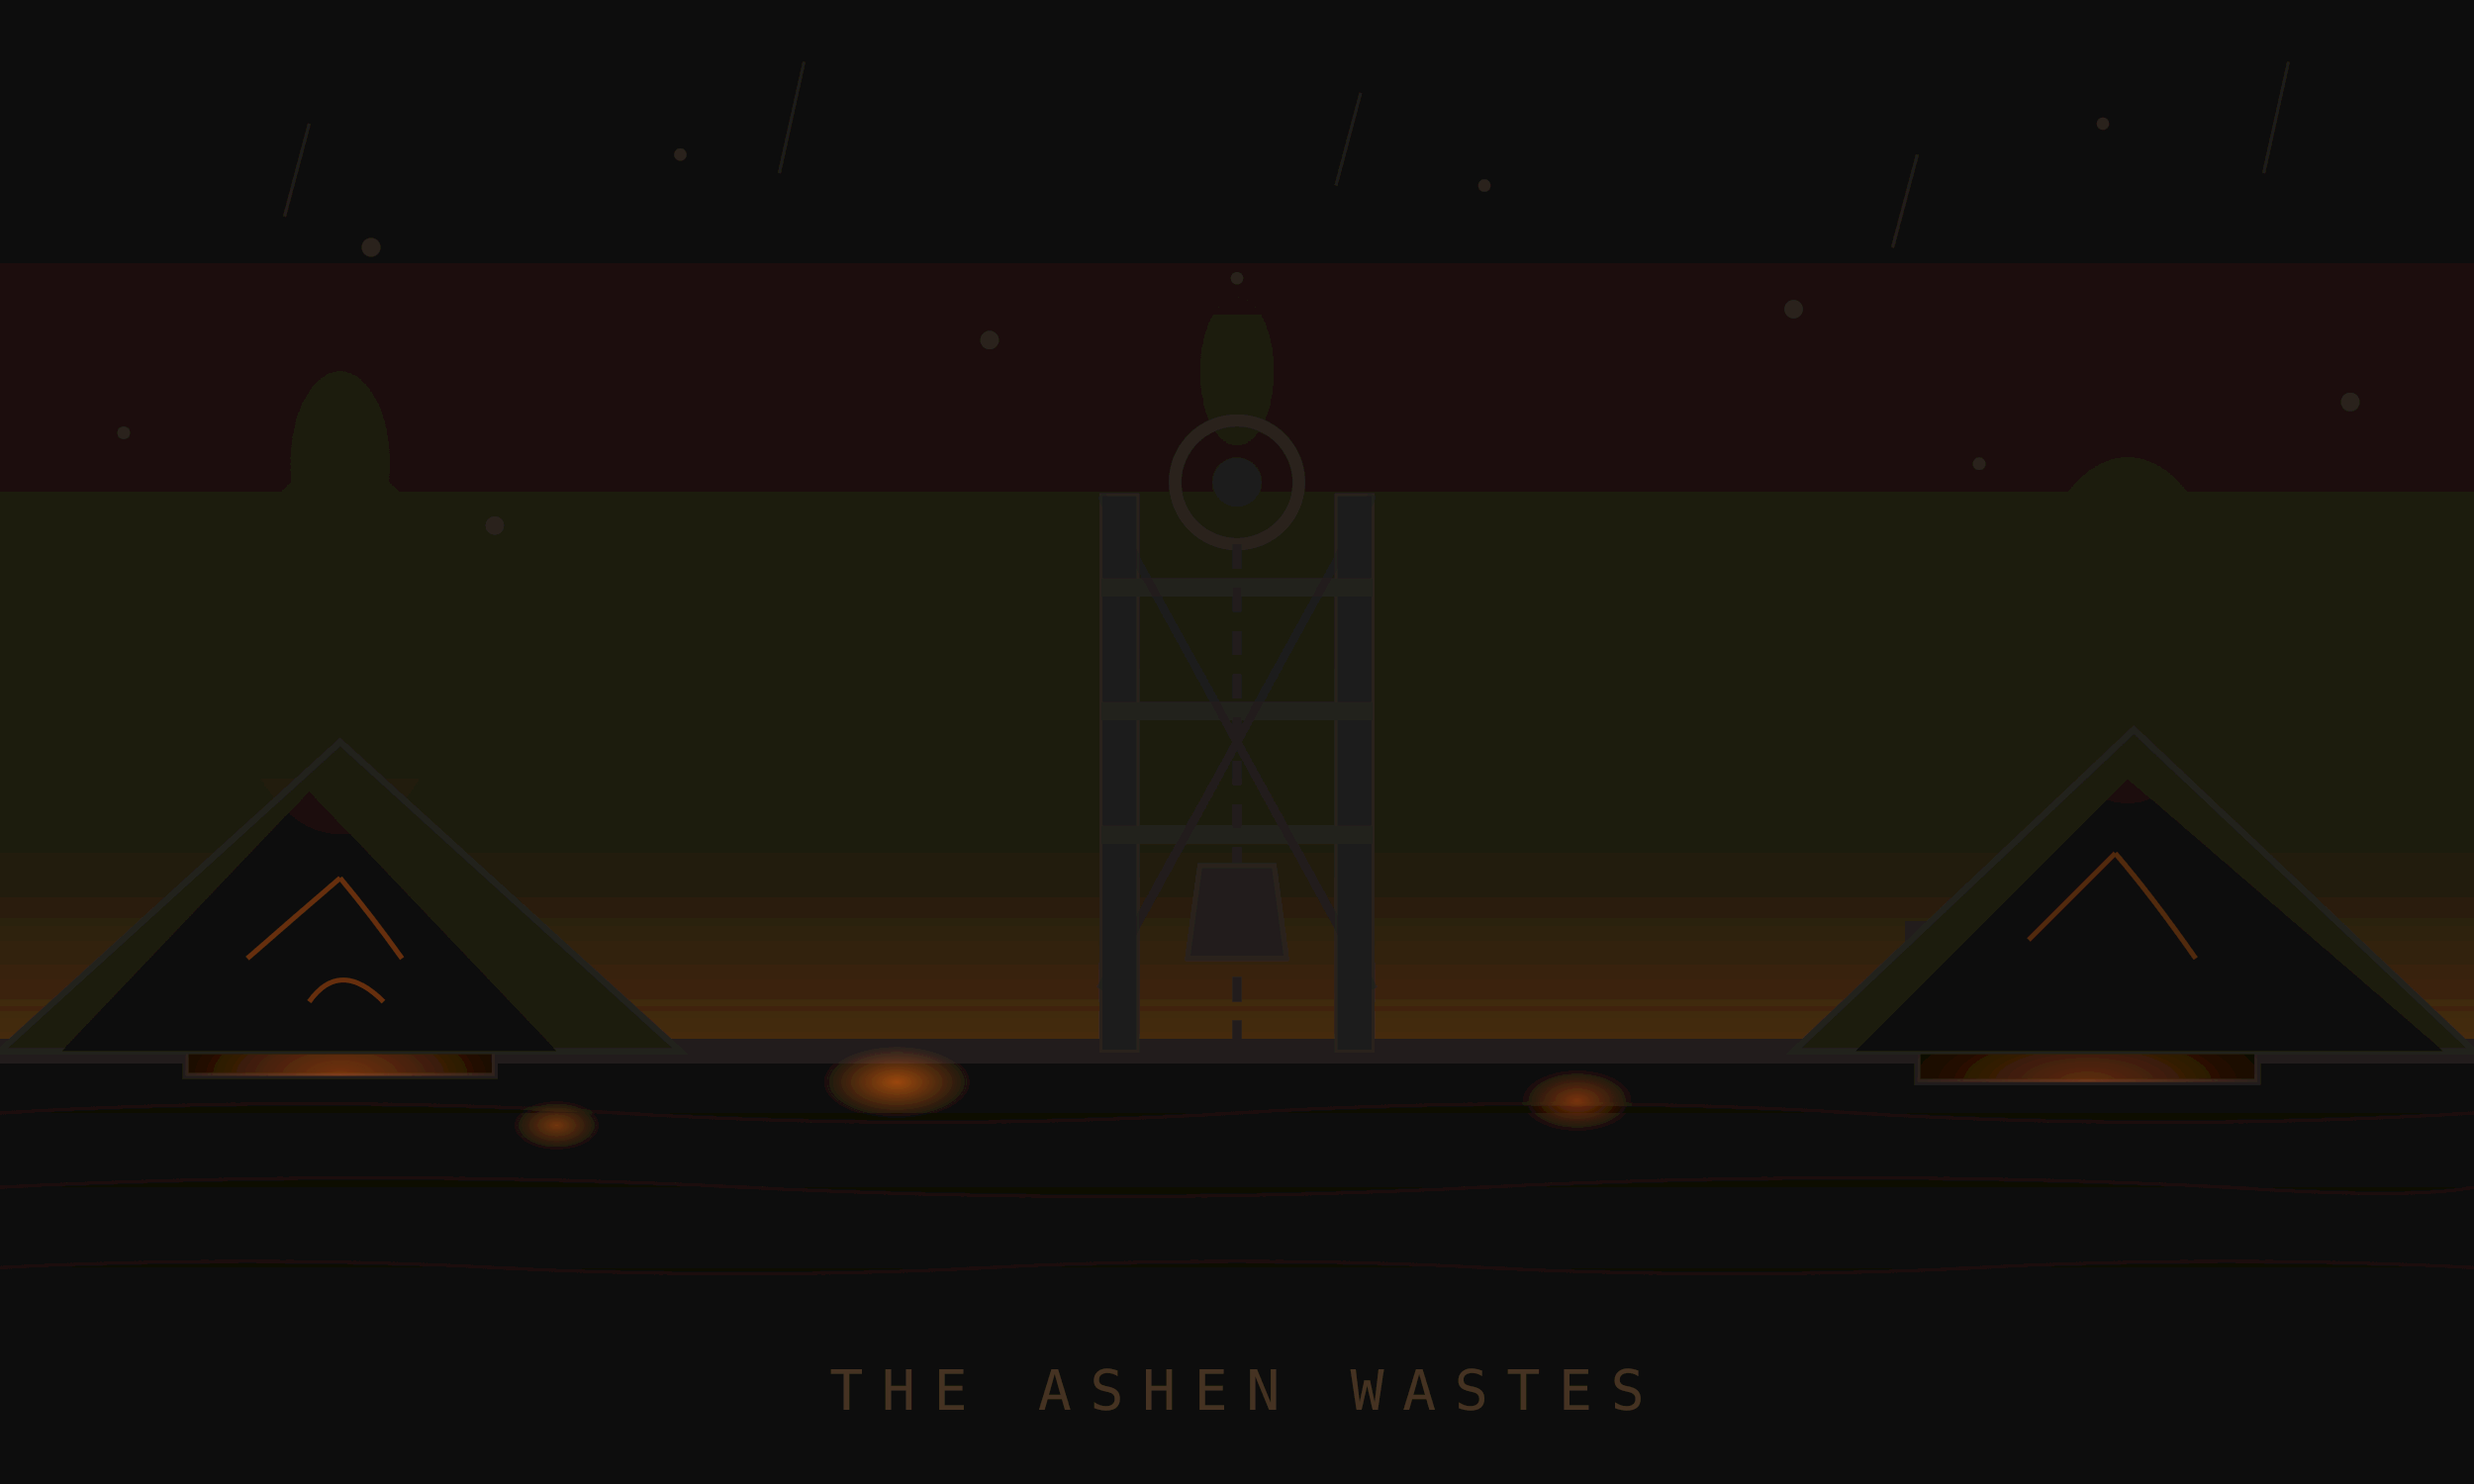
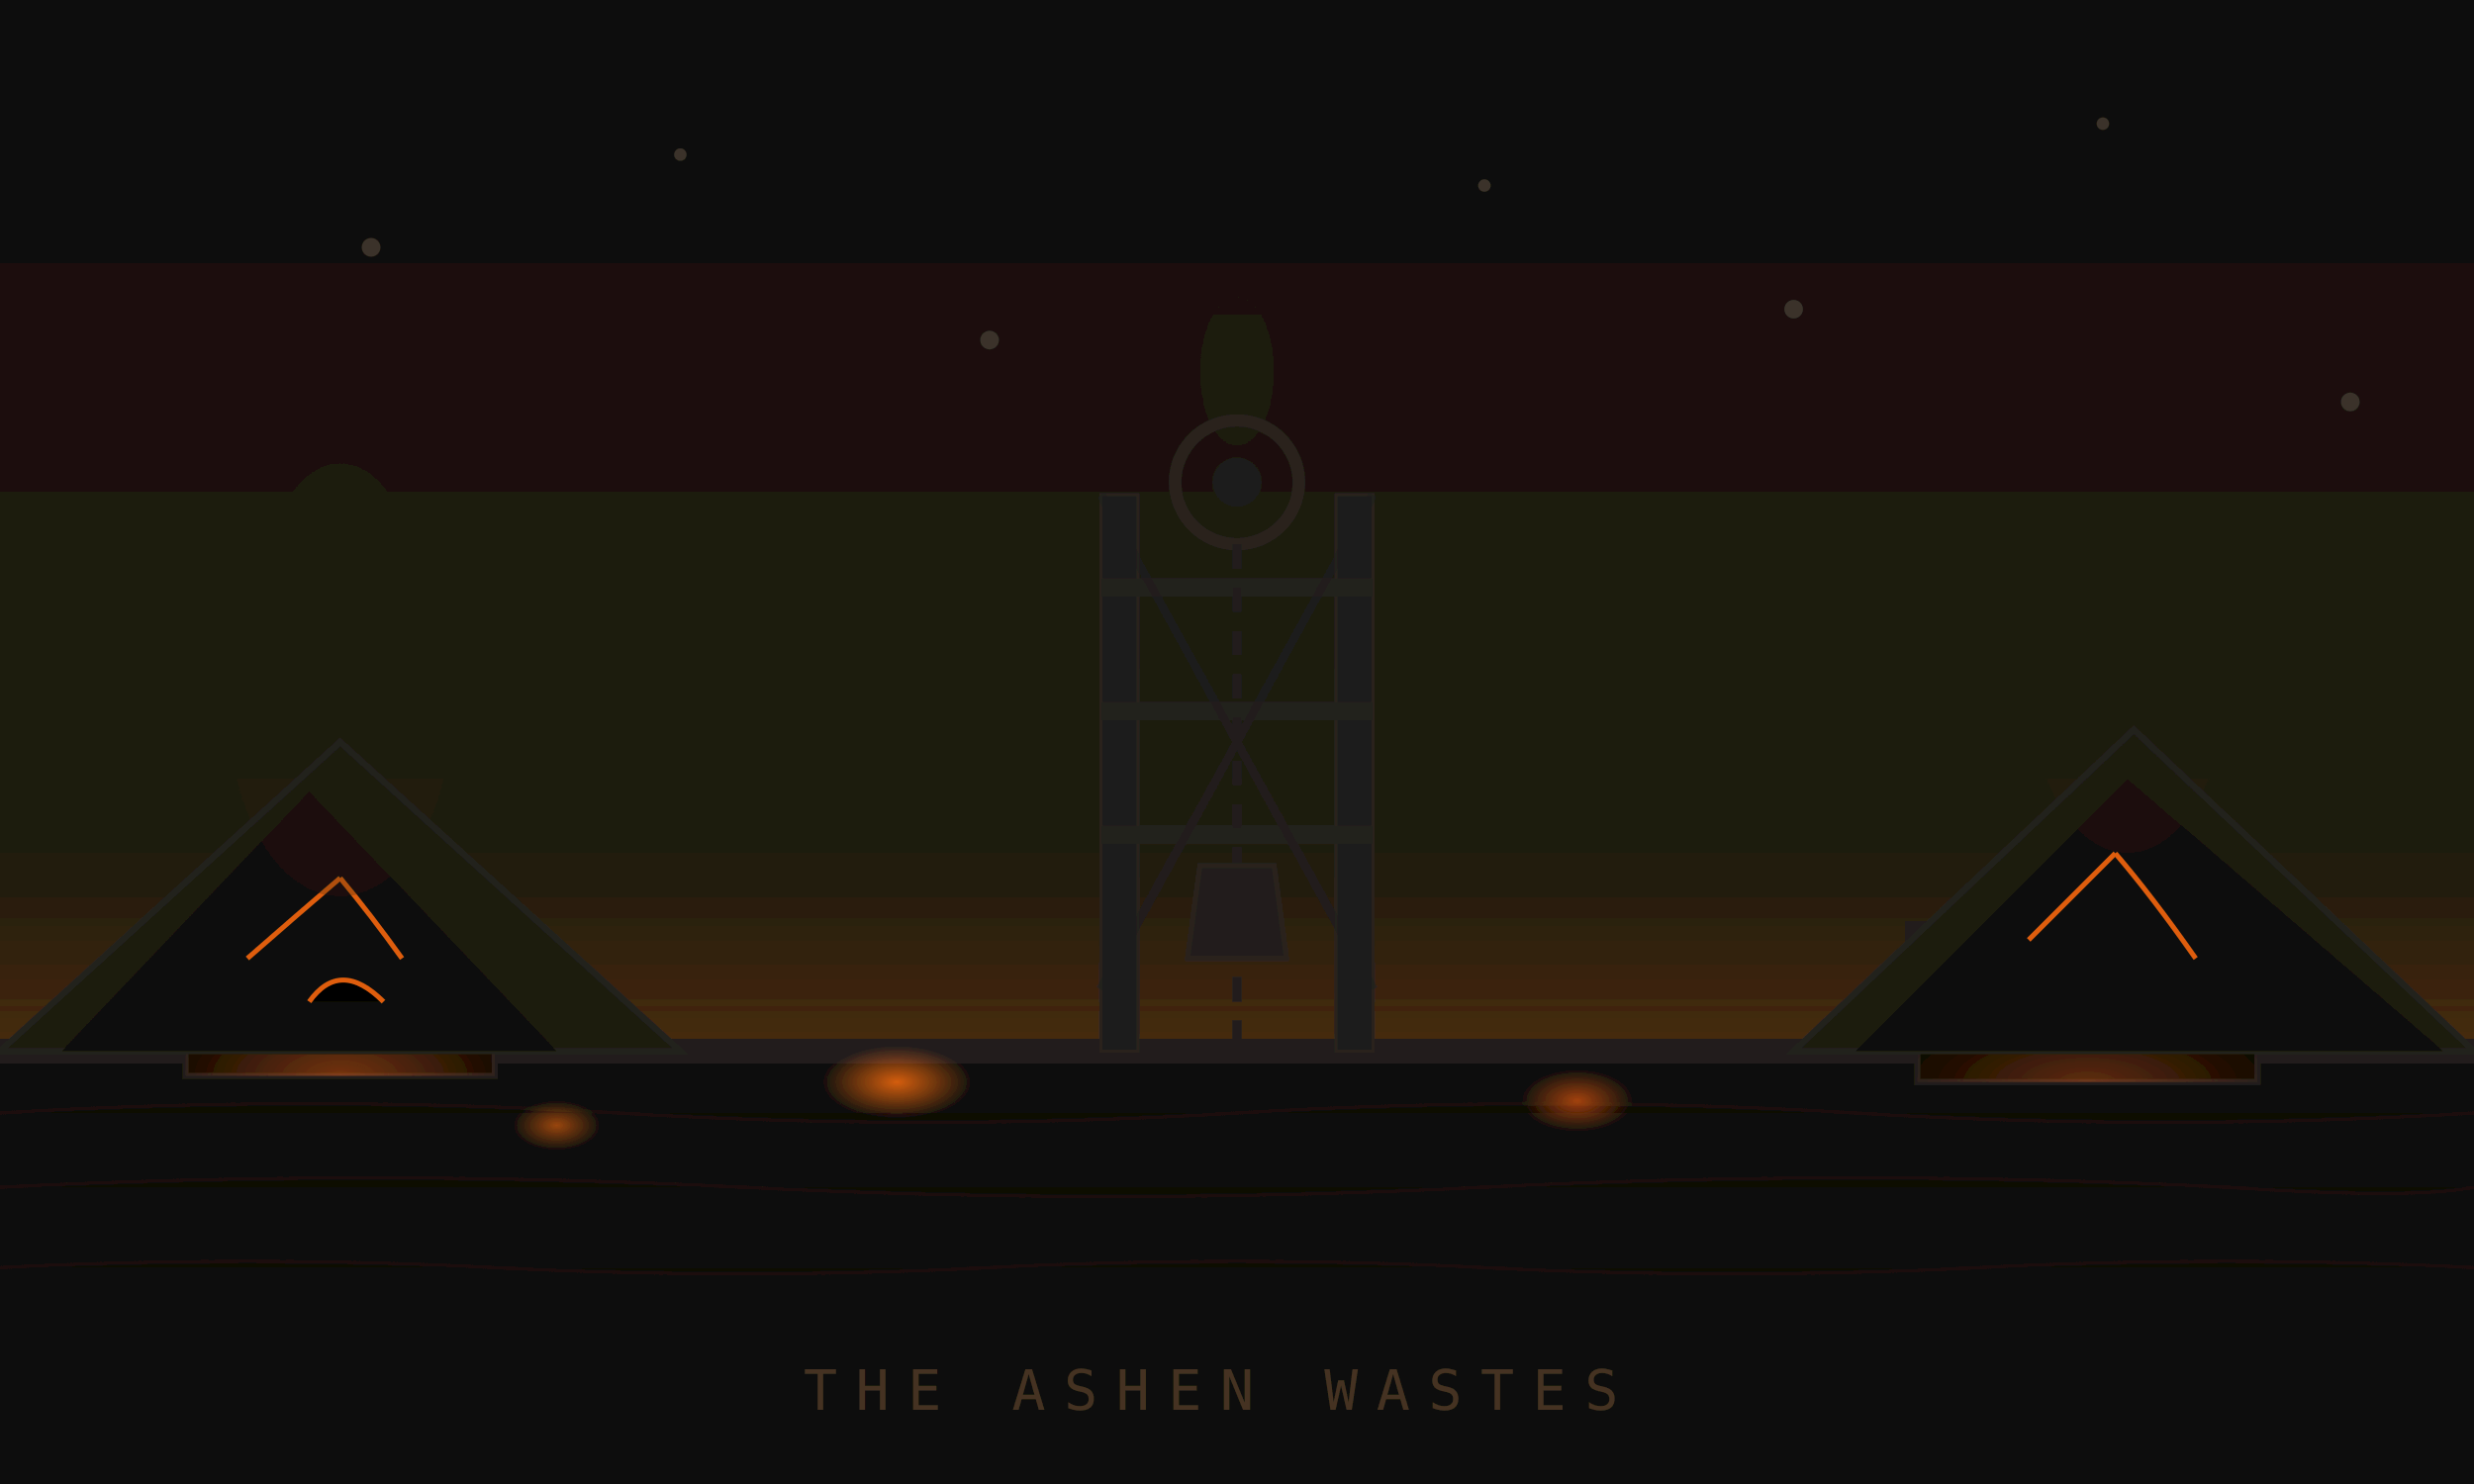
<svg xmlns="http://www.w3.org/2000/svg" viewBox="0 0 400 240" style="filter: brightness(1.4)">
  <rect width="400" height="240" fill="#090908" />
  <linearGradient id="ash-sky" x1="0" y1="0" x2="0" y2="1">
    <stop offset="0%" stop-color="#0e0c0a" />
    <stop offset="60%" stop-color="#1a1610" />
    <stop offset="100%" stop-color="#221c14" />
  </linearGradient>
  <rect width="400" height="240" fill="url(#ash-sky)" />
  <linearGradient id="horizon-glow" x1="0" y1="1" x2="0" y2="0">
-     <stop offset="0%" stop-color="#c05010" stop-opacity="0.4" />
+     <stop offset="0%" stop-color="#c05010" stop-opacity="0.4">
+       <animate attributeName="stop-opacity" values="0.3;0.6;0.3" dur="4s" repeatCount="indefinite" />
+     </stop>
    <stop offset="100%" stop-color="#c05010" stop-opacity="0" />
  </linearGradient>
  <rect x="0" y="140" width="400" height="60" fill="url(#horizon-glow)" />
  <rect x="0" y="170" width="400" height="70" fill="#0f0e0c" />
  <rect x="0" y="168" width="400" height="4" fill="#1a1714" />
  <g stroke="#161410" stroke-width="0.6" opacity="0.5">
    <path d="M0,180 Q50,177 100,180 Q150,183 200,180 Q250,177 300,180 Q350,183 400,180" />
    <path d="M0,192 Q60,189 120,192 Q180,195 240,192 Q300,189 360,192 Q390,194 400,192" />
    <path d="M0,205 Q40,203 80,205 Q120,207 160,205 Q200,203 240,205 Q280,207 320,205 Q360,203 400,205" />
  </g>
  <rect x="30" y="152" width="50" height="22" fill="#060604" stroke="#1a1714" stroke-width="1" />
  <rect x="28" y="149" width="6" height="6" fill="#1a1714" />
  <rect x="72" y="149" width="6" height="6" fill="#1a1714" />
  <line x1="28" y1="149" x2="78" y2="149" stroke="#1e1c16" stroke-width="2" />
  <radialGradient id="shaft-glow-l" cx="50%" cy="100%" r="60%">
-     <stop offset="0%" stop-color="#c05010" stop-opacity="0.5" />
+     <stop offset="0%" stop-color="#c05010" stop-opacity="0.5">
+       <animate attributeName="stop-opacity" values="0.3;0.7;0.4;0.8;0.3" dur="3s" repeatCount="indefinite" />
+     </stop>
    <stop offset="100%" stop-color="#c05010" stop-opacity="0" />
  </radialGradient>
  <rect x="30" y="152" width="50" height="22" fill="url(#shaft-glow-l)" />
  <rect x="310" y="155" width="55" height="20" fill="#060604" stroke="#1a1714" stroke-width="1" />
  <line x1="308" y1="152" x2="367" y2="152" stroke="#1e1c16" stroke-width="2" />
  <rect x="308" y="149" width="6" height="5" fill="#1a1714" />
  <rect x="361" y="149" width="6" height="5" fill="#1a1714" />
  <radialGradient id="shaft-glow-r" cx="50%" cy="100%" r="60%">
-     <stop offset="0%" stop-color="#c05010" stop-opacity="0.4" />
+     <stop offset="0%" stop-color="#c05010" stop-opacity="0.4">
+       <animate attributeName="stop-opacity" values="0.5;0.2;0.6;0.3;0.5" dur="3.5s" repeatCount="indefinite" />
+     </stop>
    <stop offset="100%" stop-color="#c05010" stop-opacity="0" />
  </radialGradient>
  <rect x="310" y="155" width="55" height="20" fill="url(#shaft-glow-r)" />
  <polygon points="0,170 55,120 110,170" fill="#131210" stroke="#1e1c16" stroke-width="1" />
  <polygon points="10,170 50,128 90,170" fill="#0f0e0c" />
-   <g stroke="#c05010" stroke-width="0.8" opacity="0.4">
+   <g stroke="#c05010" stroke-width="0.8">
+     <animate attributeName="opacity" values="0.2;0.5;0.2" dur="3s" repeatCount="indefinite" />
    <path d="M40,155 Q48,148 55,142" />
    <path d="M55,142 Q60,148 65,155" />
    <path d="M50,162 Q55,155 62,162" />
  </g>
  <polygon points="290,170 345,118 400,170" fill="#131210" stroke="#1e1c16" stroke-width="1" />
  <polygon points="300,170 344,126 395,170" fill="#0f0e0c" />
-   <g stroke="#c05010" stroke-width="0.8" opacity="0.3">
+   <g stroke="#c05010" stroke-width="0.8">
+     <animate attributeName="opacity" values="0.1;0.4;0.1" dur="4s" repeatCount="indefinite" />
    <path d="M328,152 Q335,145 342,138" />
    <path d="M342,138 Q348,145 355,155" />
  </g>
  <rect x="178" y="80" width="6" height="90" fill="#161412" stroke="#221e18" stroke-width="0.5" />
  <rect x="216" y="80" width="6" height="90" fill="#161412" stroke="#221e18" stroke-width="0.5" />
  <line x1="178" y1="95" x2="222" y2="95" stroke="#1e1c16" stroke-width="3" />
  <line x1="178" y1="115" x2="222" y2="115" stroke="#1e1c16" stroke-width="3" />
  <line x1="178" y1="135" x2="222" y2="135" stroke="#1e1c16" stroke-width="3" />
  <line x1="178" y1="80" x2="222" y2="160" stroke="#1a1814" stroke-width="1.5" opacity="0.6" />
  <line x1="222" y1="80" x2="178" y2="160" stroke="#1a1814" stroke-width="1.5" opacity="0.6" />
-   <circle cx="200" cy="78" r="10" fill="none" stroke="#221e18" stroke-width="2" />
+   <circle cx="200" cy="78" r="10" fill="none" stroke="#221e18" stroke-width="2">
+     <animateTransform attributeName="transform" type="rotate" values="0 200 78; 5 200 78; 0 200 78; -5 200 78; 0 200 78" dur="8s" repeatCount="indefinite" />
+   </circle>
  <circle cx="200" cy="78" r="4" fill="#161412" />
  <line x1="200" y1="88" x2="200" y2="170" stroke="#1a1814" stroke-width="1.5" stroke-dasharray="4,3" />
-   <polygon points="194,140 206,140 208,155 192,155" fill="#1a1814" stroke="#221e18" stroke-width="0.8" />
-   <g opacity="0.7">
-     <radialGradient id="ember1" cx="50%" cy="50%" r="50%">
-       <stop offset="0%" stop-color="#e06010" stop-opacity="0.8" />
-       <stop offset="100%" stop-color="#e06010" stop-opacity="0" />
-     </radialGradient>
-     <ellipse cx="145" cy="175" rx="12" ry="6" fill="url(#ember1)" />
-     <radialGradient id="ember2" cx="50%" cy="50%" r="50%">
-       <stop offset="0%" stop-color="#c04808" stop-opacity="0.7" />
-       <stop offset="100%" stop-color="#c04808" stop-opacity="0" />
-     </radialGradient>
-     <ellipse cx="255" cy="178" rx="9" ry="5" fill="url(#ember2)" />
-     <radialGradient id="ember3" cx="50%" cy="50%" r="50%">
-       <stop offset="0%" stop-color="#d05810" stop-opacity="0.6" />
-       <stop offset="100%" stop-color="#d05810" stop-opacity="0" />
-     </radialGradient>
-     <ellipse cx="90" cy="182" rx="7" ry="4" fill="url(#ember3)" />
-   </g>
-   <g fill="#302c24" opacity="0.5">
-     <circle cx="60" cy="40" r="1.5" />
-     <circle cx="110" cy="25" r="1" />
-     <circle cx="160" cy="55" r="1.5" />
-     <circle cx="240" cy="30" r="1" />
-     <circle cx="290" cy="50" r="1.5" />
-     <circle cx="340" cy="20" r="1" />
-     <circle cx="380" cy="65" r="1.5" />
-     <circle cx="20" cy="70" r="1" />
-     <circle cx="320" cy="75" r="1" />
-     <circle cx="80" cy="85" r="1.5" />
-     <circle cx="200" cy="45" r="1" />
-   </g>
-   <g stroke="#302c24" stroke-width="0.5" opacity="0.3">
-     <line x1="50" y1="20" x2="46" y2="35" />
-     <line x1="130" y1="10" x2="126" y2="28" />
-     <line x1="220" y1="15" x2="216" y2="30" />
-     <line x1="310" y1="25" x2="306" y2="40" />
-     <line x1="370" y1="10" x2="366" y2="28" />
+   <polygon points="194,140 206,140 208,155 192,155" fill="#1a1814" stroke="#221e18" stroke-width="0.8">
+     <animateTransform attributeName="transform" type="translate" values="0 0; 3 0; 0 0; -3 0; 0 0" dur="5s" repeatCount="indefinite" />
+   </polygon>
+   <radialGradient id="ember1" cx="50%" cy="50%" r="50%">
+     <stop offset="0%" stop-color="#e06010" stop-opacity="0.8">
+       <animate attributeName="stop-opacity" values="0.5;0.9;0.5" dur="2.5s" repeatCount="indefinite" />
+     </stop>
+     <stop offset="100%" stop-color="#e06010" stop-opacity="0" />
+   </radialGradient>
+   <ellipse cx="145" cy="175" rx="12" ry="6" fill="url(#ember1)" />
+   <radialGradient id="ember2" cx="50%" cy="50%" r="50%">
+     <stop offset="0%" stop-color="#c04808" stop-opacity="0.7">
+       <animate attributeName="stop-opacity" values="0.4;0.8;0.4" dur="3.2s" repeatCount="indefinite" />
+     </stop>
+     <stop offset="100%" stop-color="#c04808" stop-opacity="0" />
+   </radialGradient>
+   <ellipse cx="255" cy="178" rx="9" ry="5" fill="url(#ember2)" />
+   <radialGradient id="ember3" cx="50%" cy="50%" r="50%">
+     <stop offset="0%" stop-color="#d05810" stop-opacity="0.6">
+       <animate attributeName="stop-opacity" values="0.6;0.3;0.7;0.4;0.6" dur="2s" repeatCount="indefinite" />
+     </stop>
+     <stop offset="100%" stop-color="#d05810" stop-opacity="0" />
+   </radialGradient>
+   <ellipse cx="90" cy="182" rx="7" ry="4" fill="url(#ember3)" />
+   <g fill="#302c24">
+     <circle cx="60" cy="40" r="1.5">
+       <animateTransform attributeName="transform" type="translate" values="0 0; -4 60; -4 120" dur="12s" repeatCount="indefinite" />
+       <animate attributeName="opacity" values="0.5;0.5;0" dur="12s" repeatCount="indefinite" />
+     </circle>
+     <circle cx="110" cy="25" r="1">
+       <animateTransform attributeName="transform" type="translate" values="0 0; -3 80; -3 160" dur="16s" repeatCount="indefinite" />
+       <animate attributeName="opacity" values="0.4;0.4;0" dur="16s" repeatCount="indefinite" />
+     </circle>
+     <circle cx="160" cy="55" r="1.5">
+       <animateTransform attributeName="transform" type="translate" values="0 0; -5 50; -5 100" dur="10s" repeatCount="indefinite" />
+       <animate attributeName="opacity" values="0.5;0.5;0" dur="10s" repeatCount="indefinite" />
+     </circle>
+     <circle cx="240" cy="30" r="1">
+       <animateTransform attributeName="transform" type="translate" values="0 0; -4 70; -4 140" dur="14s" repeatCount="indefinite" />
+       <animate attributeName="opacity" values="0.4;0.4;0" dur="14s" repeatCount="indefinite" />
+     </circle>
+     <circle cx="290" cy="50" r="1.5">
+       <animateTransform attributeName="transform" type="translate" values="0 0; -3 55; -3 110" dur="11s" repeatCount="indefinite" />
+       <animate attributeName="opacity" values="0.5;0.5;0" dur="11s" repeatCount="indefinite" />
+     </circle>
+     <circle cx="340" cy="20" r="1">
+       <animateTransform attributeName="transform" type="translate" values="0 0; -4 90; -4 180" dur="18s" repeatCount="indefinite" />
+       <animate attributeName="opacity" values="0.4;0.4;0" dur="18s" repeatCount="indefinite" />
+     </circle>
+     <circle cx="380" cy="65" r="1.5">
+       <animateTransform attributeName="transform" type="translate" values="0 0; -3 45; -3 90" dur="9s" repeatCount="indefinite" />
+       <animate attributeName="opacity" values="0.5;0.5;0" dur="9s" repeatCount="indefinite" />
+     </circle>
  </g>
  <g fill="#1a1814" opacity="0.25">
-     <ellipse cx="55" cy="115" rx="18" ry="30" transform="translate(0,-10)" />
-     <ellipse cx="55" cy="95" rx="12" ry="20" />
-     <ellipse cx="55" cy="75" rx="8" ry="15" />
-     <ellipse cx="344" cy="110" rx="16" ry="28" transform="translate(0,-8)" />
-     <ellipse cx="344" cy="92" rx="10" ry="18" />
-     <ellipse cx="200" cy="60" rx="6" ry="12" />
+     <ellipse cx="55" cy="115" rx="18" ry="30">
+       <animateTransform attributeName="transform" type="translate" values="0 0; 2 -8; 0 0" dur="10s" repeatCount="indefinite" />
+     </ellipse>
+     <ellipse cx="55" cy="95" rx="12" ry="20">
+       <animateTransform attributeName="transform" type="translate" values="0 0; 3 -10; 0 0" dur="8s" repeatCount="indefinite" />
+     </ellipse>
+     <ellipse cx="344" cy="110" rx="16" ry="28">
+       <animateTransform attributeName="transform" type="translate" values="0 0; -2 -9; 0 0" dur="11s" repeatCount="indefinite" />
+     </ellipse>
+     <ellipse cx="200" cy="60" rx="6" ry="12">
+       <animateTransform attributeName="transform" type="translate" values="0 0; 1 -6; 0 0" dur="7s" repeatCount="indefinite" />
+     </ellipse>
  </g>
-   <text x="200" y="228" font-family="monospace" font-size="9" fill="#3a2c1a" text-anchor="middle" letter-spacing="3">THE ASHEN WASTES</text>
+   <text x="200" y="228" font-family="monospace" font-size="9" fill="#3a2c1a" text-anchor="middle" letter-spacing="3">THE ASHEN WASTES
+     <animate attributeName="opacity" values="0.5;1;0.5" dur="6s" repeatCount="indefinite" />
+   </text>
</svg>
